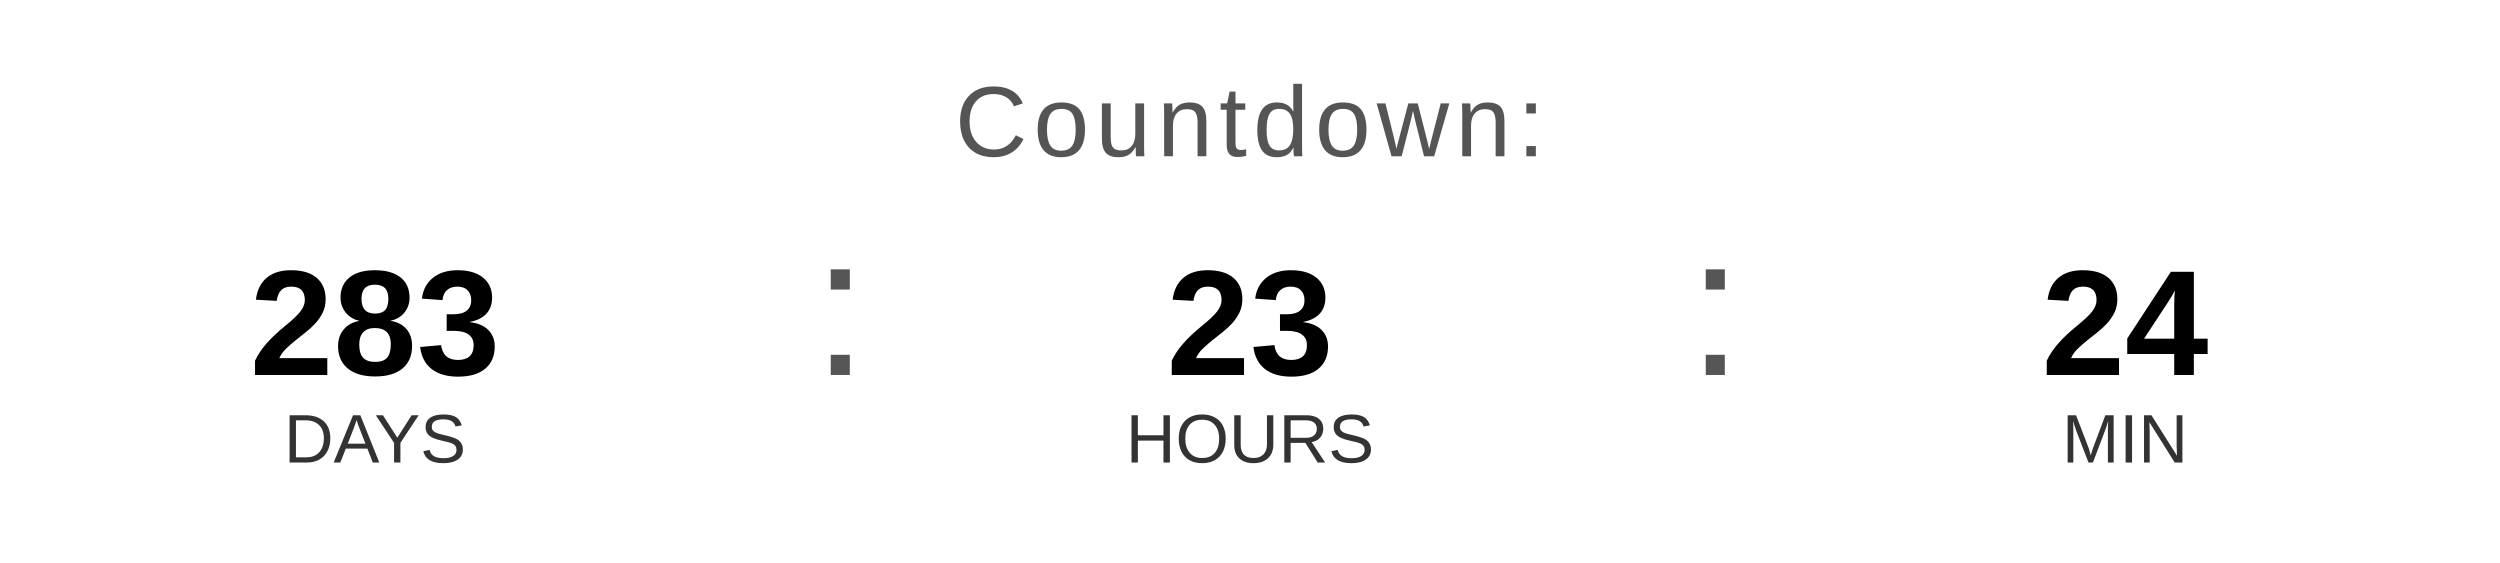
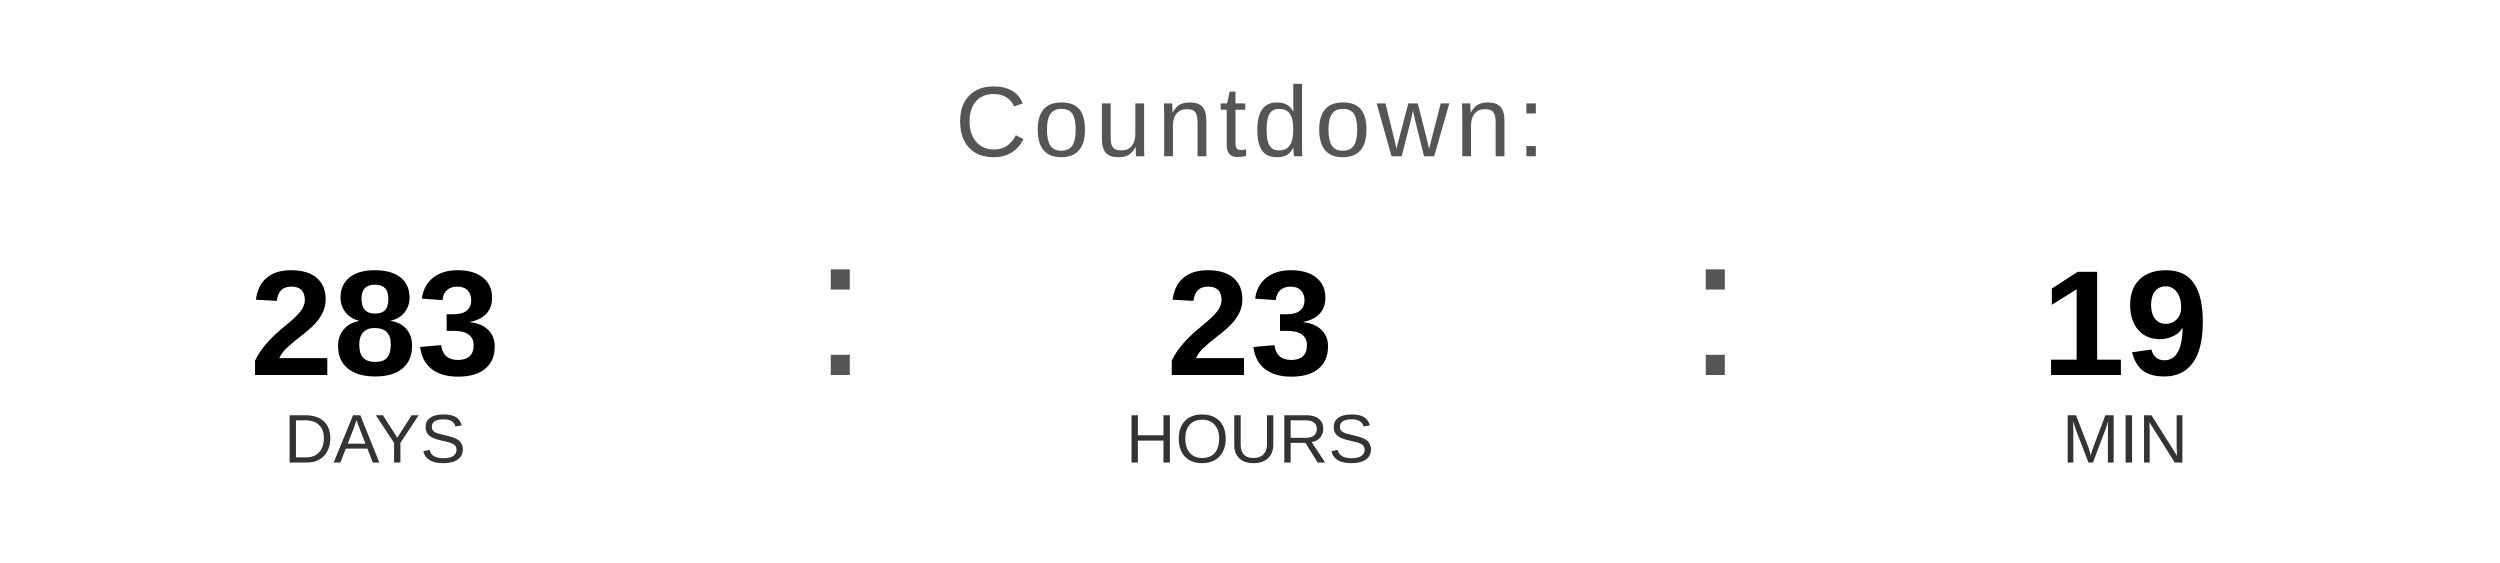
<svg xmlns="http://www.w3.org/2000/svg" width="400" height="90" viewBox="0 0 400 90">
  <text x="200" y="25" font-family="Arial, Helvetica, sans-serif" font-size="16" fill="#555555" text-anchor="middle" letter-spacing="1">
    Countdown:
  </text>
  <text x="60" y="60" font-family="Arial, Helvetica, sans-serif" font-size="24" font-weight="bold" fill="#000000" text-anchor="middle">283</text>
  <text x="60" y="74" font-family="Arial, Helvetica, sans-serif" font-size="11" fill="#333333" text-anchor="middle">DAYS</text>
  <text x="130" y="60" font-family="Arial, sans-serif" font-size="32" fill="#555555">:</text>
  <text x="200" y="60" font-family="Arial, Helvetica, sans-serif" font-size="24" font-weight="bold" fill="#000000" text-anchor="middle">23</text>
  <text x="200" y="74" font-family="Arial, Helvetica, sans-serif" font-size="11" fill="#333333" text-anchor="middle">HOURS</text>
  <text x="270" y="60" font-family="Arial, sans-serif" font-size="32" fill="#555555">:</text>
-   <text x="340" y="60" font-family="Arial, Helvetica, sans-serif" font-size="24" font-weight="bold" fill="#000000" text-anchor="middle">24</text>
+   <text x="340" y="60" font-family="Arial, Helvetica, sans-serif" font-size="24" font-weight="bold" fill="#000000" text-anchor="middle">19</text>
  <text x="340" y="74" font-family="Arial, Helvetica, sans-serif" font-size="11" fill="#333333" text-anchor="middle">MIN</text>
</svg>
